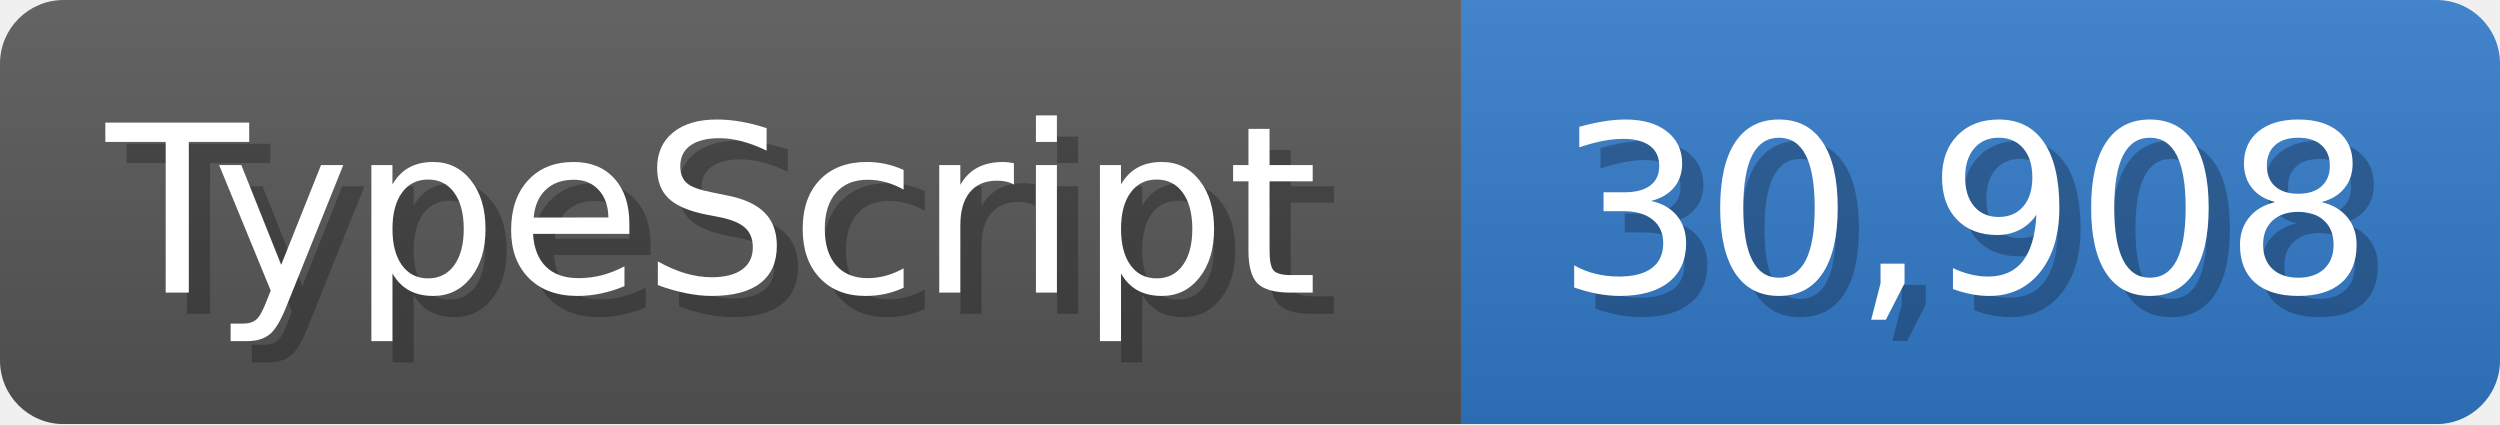
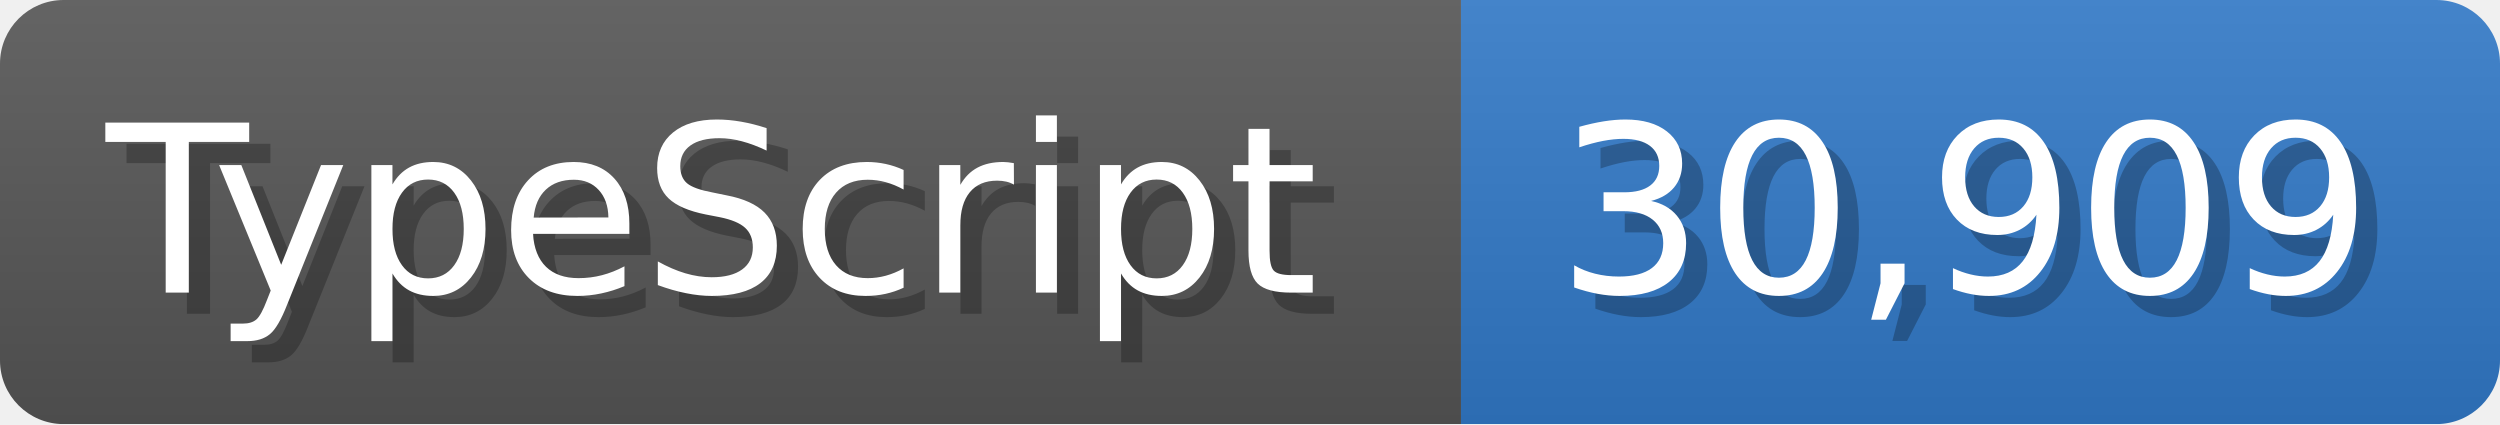
<svg xmlns="http://www.w3.org/2000/svg" width="117.9" height="20" viewBox="0 0 1179 200">
  <linearGradient id="a" x2="0" y2="100%">
    <stop offset="0" stop-opacity=".1" stop-color="#EEE" />
    <stop offset="1" stop-opacity=".1" />
  </linearGradient>
  <mask id="m">
    <rect width="1179" height="200" rx="30" fill="#FFF" />
  </mask>
  <g mask="url(#m)">
    <rect width="689" height="200" fill="#555" />
    <rect width="490" height="200" fill="#3178c6" x="689" />
    <rect width="1179" height="200" fill="url(#a)" />
  </g>
  <g fill="#fff" text-anchor="start" font-family="Verdana,DejaVu Sans,sans-serif" font-size="110">
    <text x="60" y="148" textLength="589" fill="#000" opacity="0.25">TypeScript</text>
    <text x="50" y="138" textLength="589">TypeScript</text>
-     <text x="744" y="148" textLength="390" fill="#000" opacity="0.25">30,908</text>
-     <text x="734" y="138" textLength="390">30,908</text>
+     <text x="744" y="148" textLength="390" fill="#000" opacity="0.25">30,909</text>
+     <text x="734" y="138" textLength="390">30,909</text>
  </g>
</svg>
